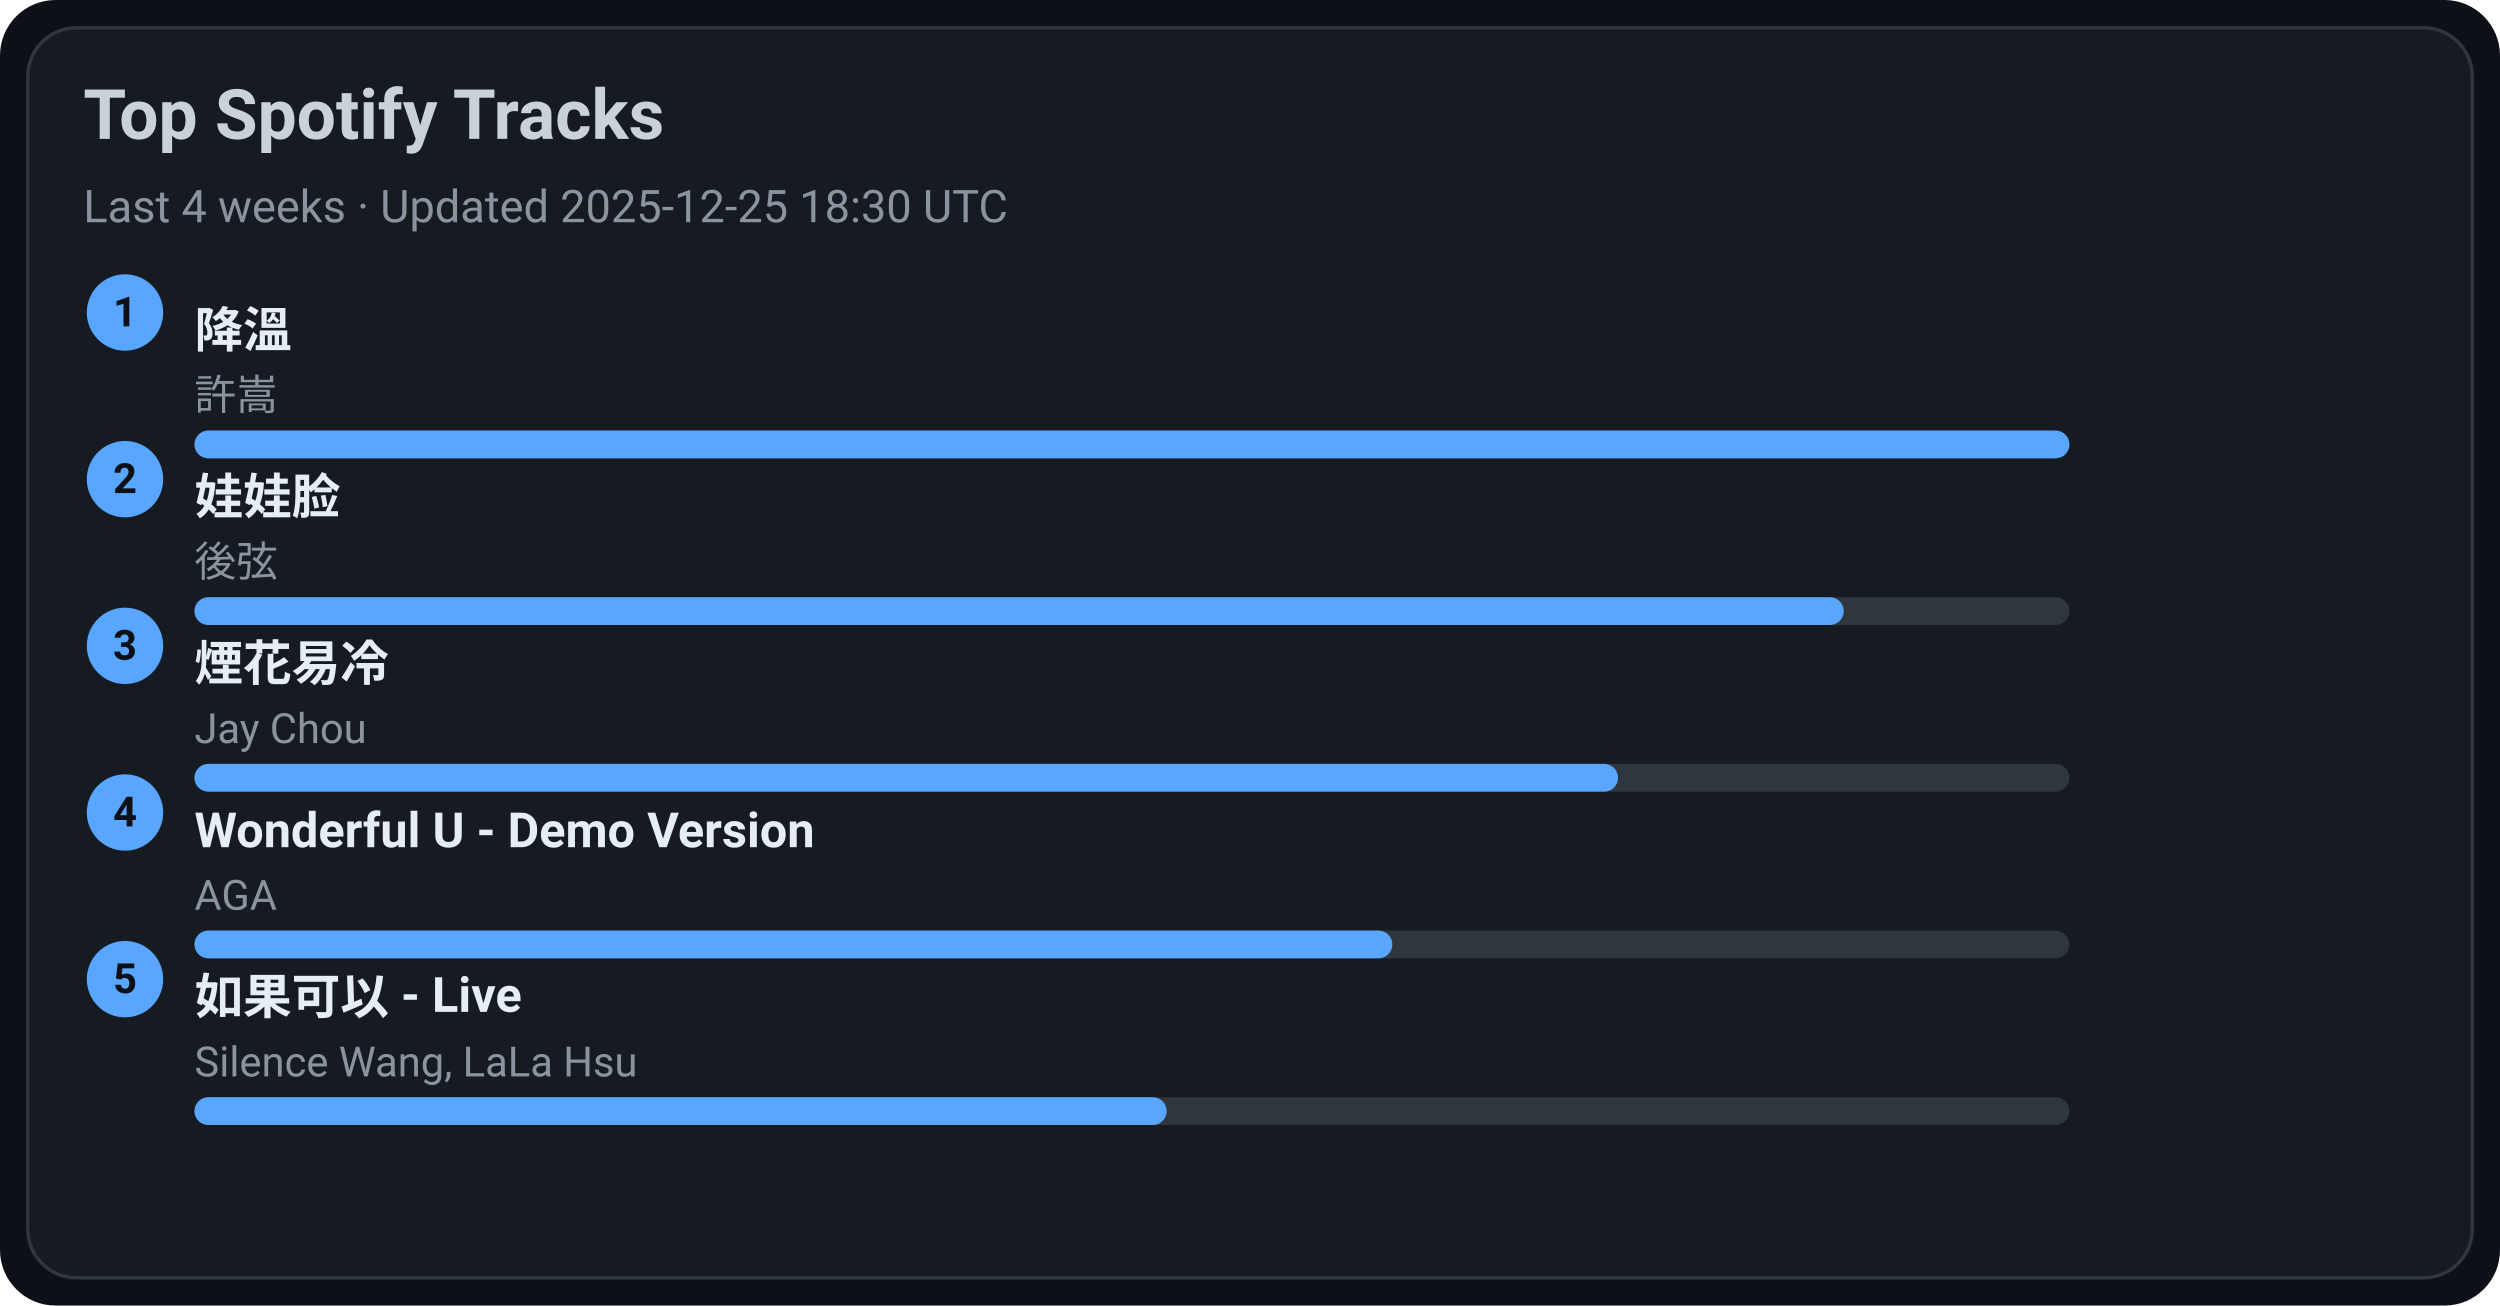
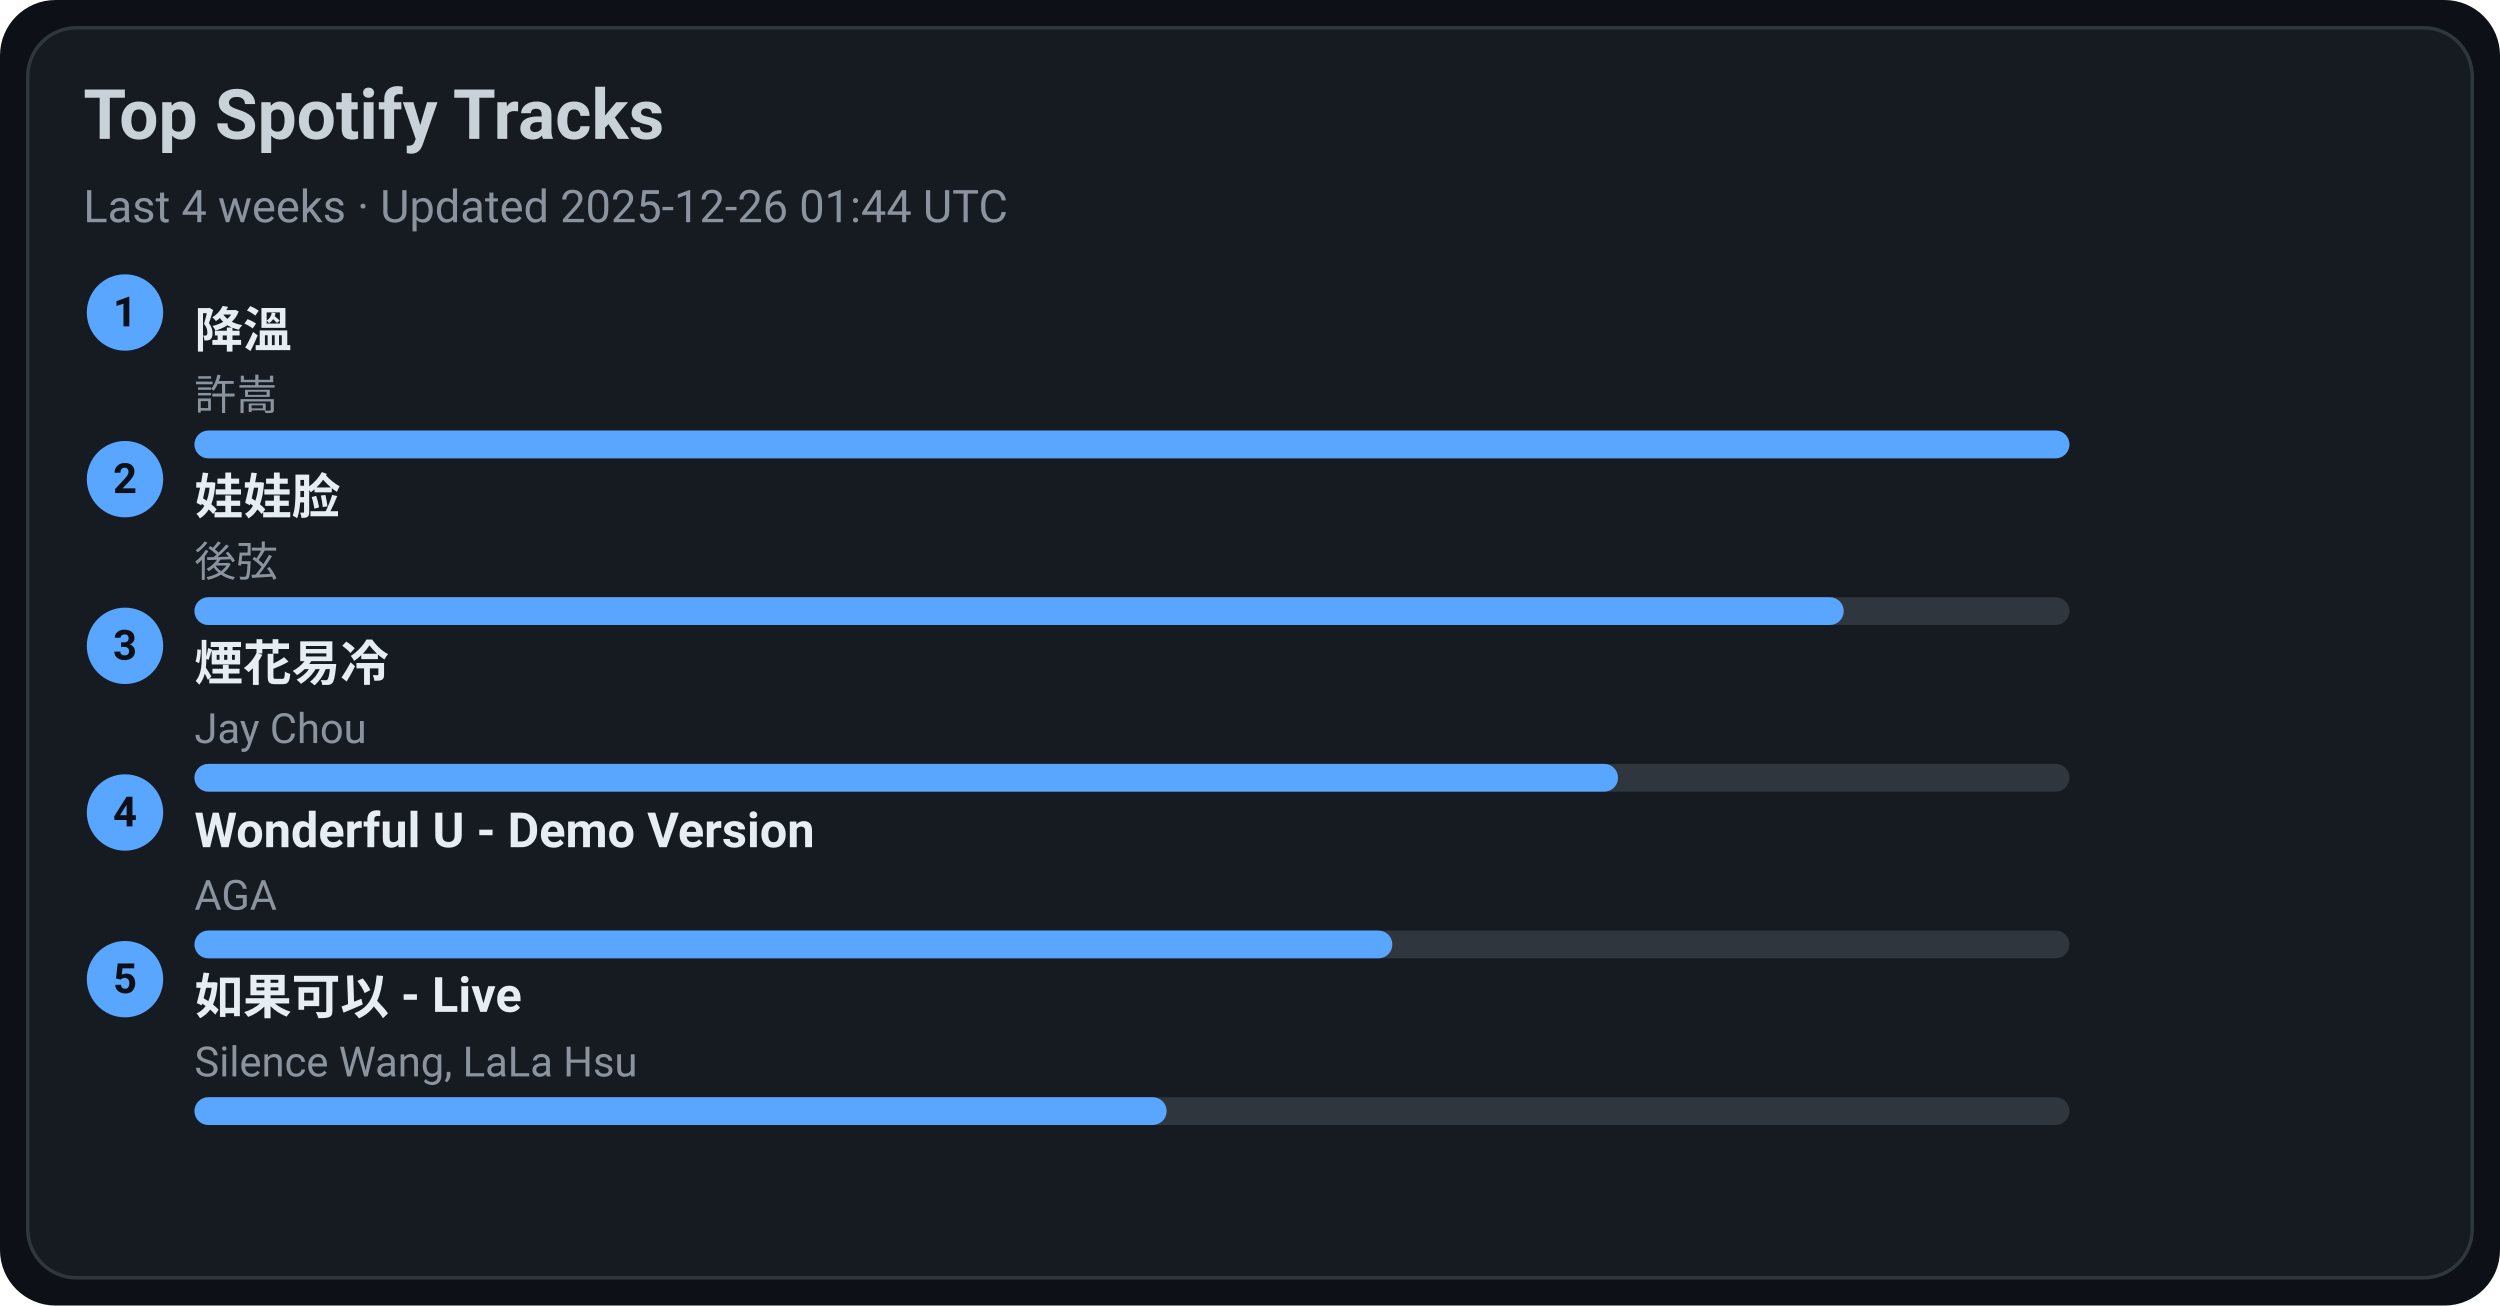
<svg xmlns="http://www.w3.org/2000/svg" width="720" height="376" viewBox="0 0 720 376">
  <style>text{font-family:-apple-system,BlinkMacSystemFont,Segoe UI,Roboto,Ubuntu,Helvetica Neue,Arial,Noto Sans,sans-serif}</style>
  <rect width="720" height="376" rx="16" fill="#0d1117" />
  <rect x="8" y="8" width="704" height="360" rx="14" fill="#161b22" stroke="#30363d" />
  <text x="24" y="40" font-size="20" fill="#c9d1d9" font-weight="600">Top Spotify Tracks</text>
-   <text x="24" y="64" font-size="13" fill="#8b949e">Last 4 weeks · Updated 2025-12-25 18:30 UTC</text>
+   <text x="24" y="64" font-size="13" fill="#8b949e">Last 4 weeks · Updated 2025-12-26 01:44 UTC</text>
  <circle cx="36" cy="90" r="11" fill="#58a6ff" />
  <text x="36" y="94" text-anchor="middle" font-size="12" fill="#0d1117" font-weight="700">1</text>
  <a href="https://open.spotify.com/track/2q9uhrOfyOnBa3oWR1PfYT" target="_blank" rel="noopener noreferrer">
    <text x="56" y="100" font-size="14" fill="#e6edf3" font-weight="600">降溫</text>
  </a>
  <text x="56" y="118" font-size="12" fill="#8b949e">許嵩</text>
  <rect x="56" y="124" width="540" height="8" rx="4" fill="#30363d" />
  <rect x="56" y="124" width="540" height="8" rx="4" fill="#58a6ff" />
  <circle cx="36" cy="138" r="11" fill="#58a6ff" />
  <text x="36" y="142" text-anchor="middle" font-size="12" fill="#0d1117" font-weight="700">2</text>
  <a href="https://open.spotify.com/track/08ouEICweFmqfgPJnRIQkE" target="_blank" rel="noopener noreferrer">
    <text x="56" y="148" font-size="14" fill="#e6edf3" font-weight="600">娃娃脸</text>
  </a>
  <text x="56" y="166" font-size="12" fill="#8b949e">後弦</text>
  <rect x="56" y="172" width="540" height="8" rx="4" fill="#30363d" />
  <rect x="56" y="172" width="475" height="8" rx="4" fill="#58a6ff" />
  <circle cx="36" cy="186" r="11" fill="#58a6ff" />
  <text x="36" y="190" text-anchor="middle" font-size="12" fill="#0d1117" font-weight="700">3</text>
  <a href="https://open.spotify.com/track/24beWW0pQCJEF3IVSpIryu" target="_blank" rel="noopener noreferrer">
    <text x="56" y="196" font-size="14" fill="#e6edf3" font-weight="600">煙花易冷</text>
  </a>
  <text x="56" y="214" font-size="12" fill="#8b949e">Jay Chou</text>
  <rect x="56" y="220" width="540" height="8" rx="4" fill="#30363d" />
  <rect x="56" y="220" width="410" height="8" rx="4" fill="#58a6ff" />
  <circle cx="36" cy="234" r="11" fill="#58a6ff" />
  <text x="36" y="238" text-anchor="middle" font-size="12" fill="#0d1117" font-weight="700">4</text>
  <a href="https://open.spotify.com/track/2eSNpIOFoi1Q8wxw6CycXJ" target="_blank" rel="noopener noreferrer">
    <text x="56" y="244" font-size="14" fill="#e6edf3" font-weight="600">Wonderful U - Demo Version</text>
  </a>
  <text x="56" y="262" font-size="12" fill="#8b949e">AGA</text>
  <rect x="56" y="268" width="540" height="8" rx="4" fill="#30363d" />
  <rect x="56" y="268" width="345" height="8" rx="4" fill="#58a6ff" />
  <circle cx="36" cy="282" r="11" fill="#58a6ff" />
  <text x="36" y="286" text-anchor="middle" font-size="12" fill="#0d1117" font-weight="700">5</text>
  <a href="https://open.spotify.com/track/6IF65dJzfmPcX7jwDegwoo" target="_blank" rel="noopener noreferrer">
    <text x="56" y="292" font-size="14" fill="#e6edf3" font-weight="600">如果可以 - Live</text>
  </a>
  <text x="56" y="310" font-size="12" fill="#8b949e">Silence Wang, LaLa Hsu</text>
  <rect x="56" y="316" width="540" height="8" rx="4" fill="#30363d" />
  <rect x="56" y="316" width="280" height="8" rx="4" fill="#58a6ff" />
</svg>
